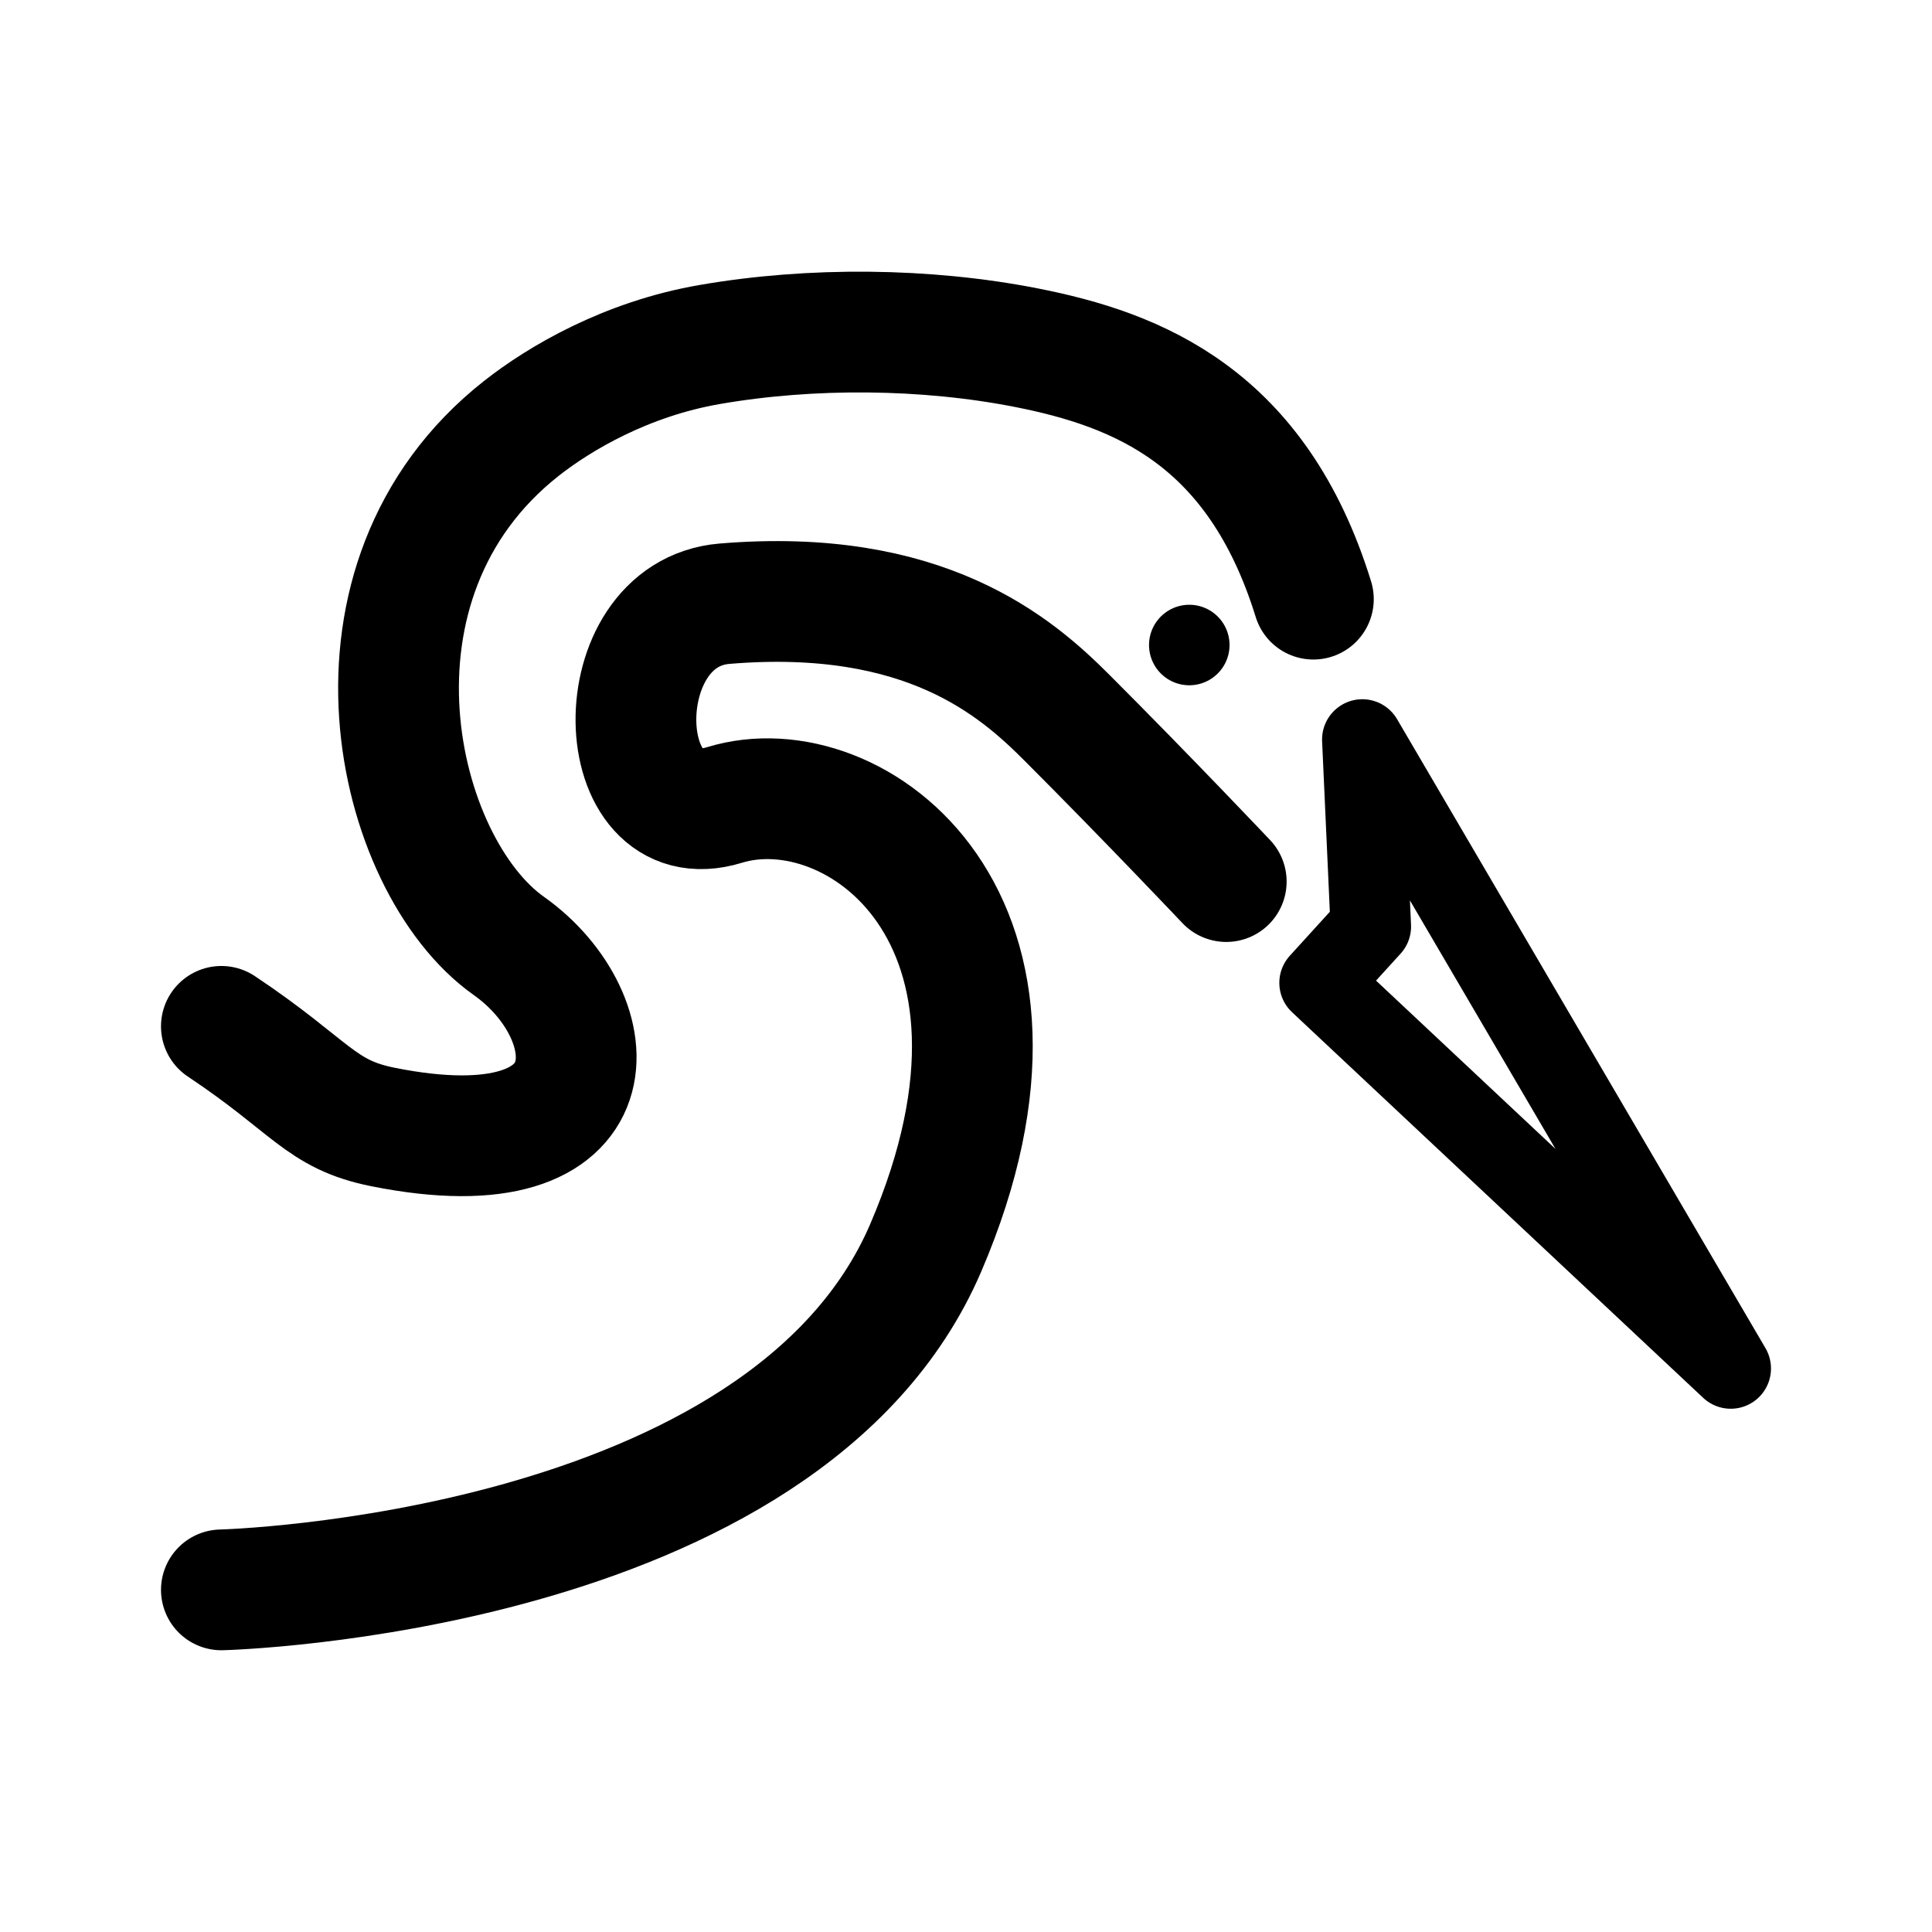
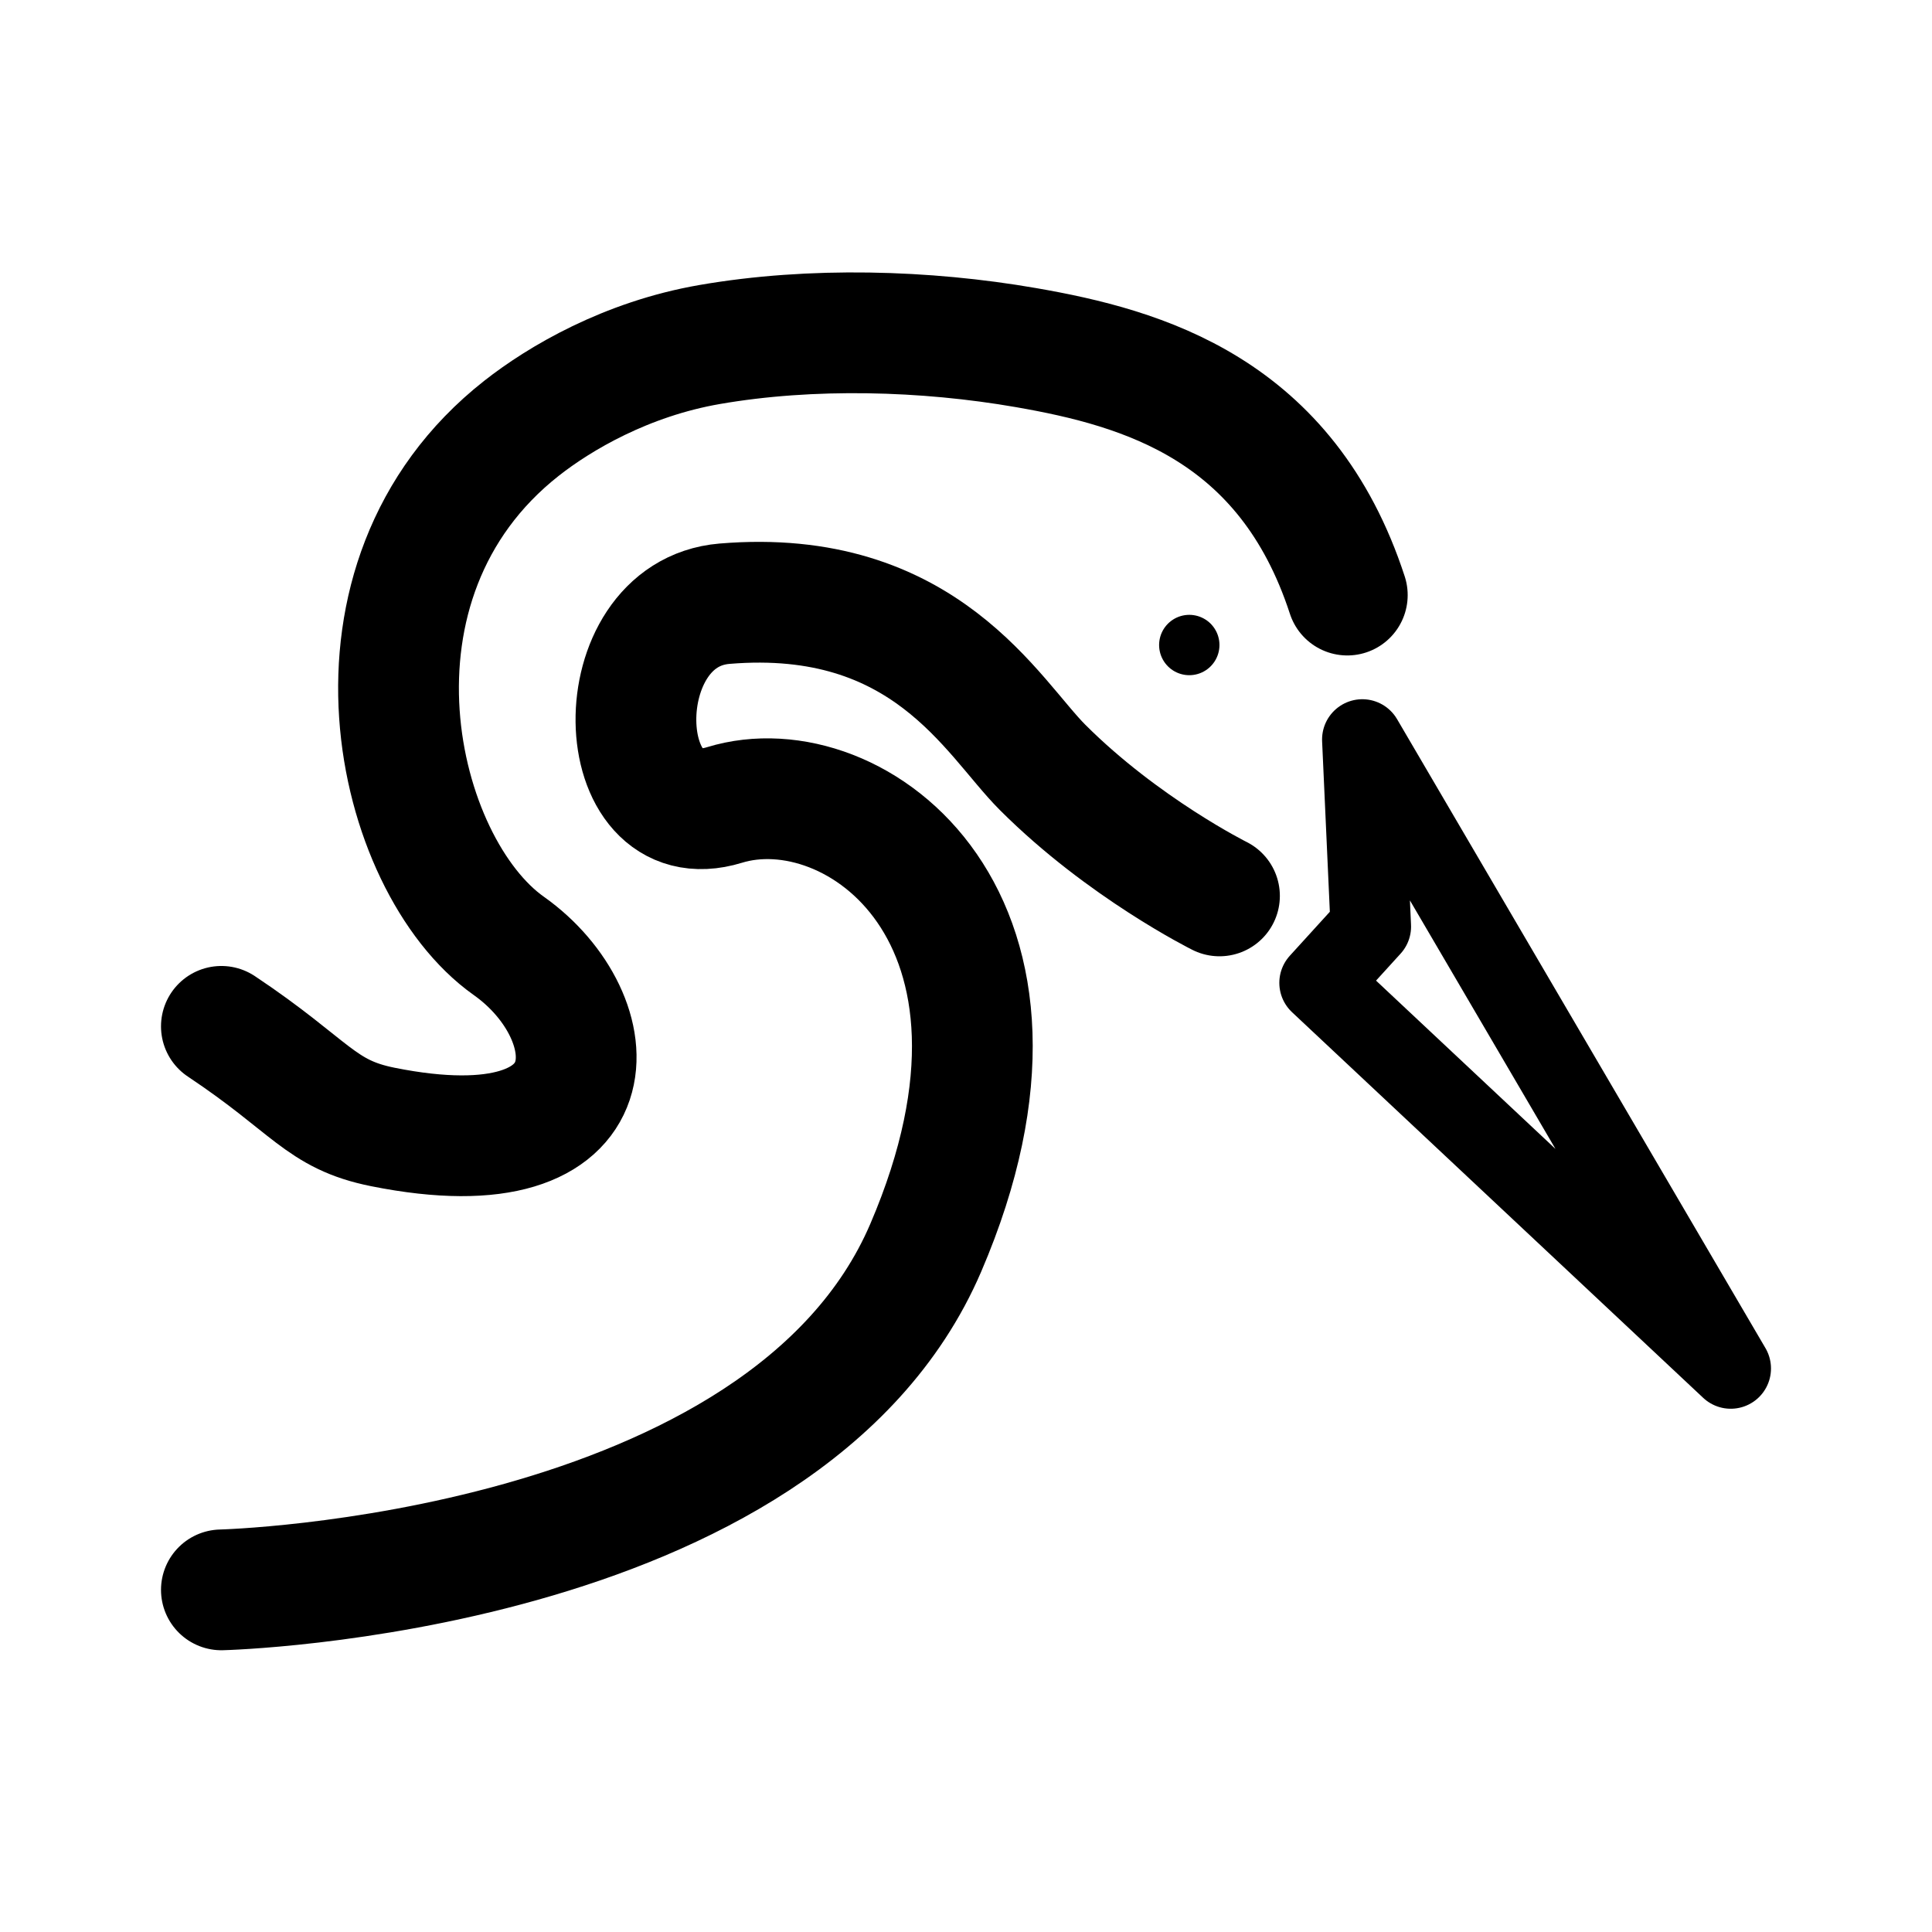
<svg xmlns="http://www.w3.org/2000/svg" width="192" height="192" viewBox="0 0 50.8 50.8" version="1.1" id="svg5" xml:space="preserve">
  <defs id="defs2" />
  <g id="layer1" style="display:inline">
-     <path style="display:inline;fill:none;stroke:#000000;stroke-width:3.175;stroke-linecap:round;stroke-linejoin:round;stroke-dasharray:none;stroke-opacity:1" d="m 5.821,41.804 c 0,0 14.817,-0.364 18.521,-8.996 3.704,-8.632 -1.852,-12.7 -5.292,-11.642 -3.035,0.934 -3.175,-5.027 0,-5.292 5.273,-0.439 7.673,1.667 8.996,2.99 2.117,2.117 4.197,4.316 4.197,4.316" id="path1" />
-     <path style="opacity:1;fill:none;stroke:#000000;stroke-width:3.175;stroke-linecap:round;stroke-linejoin:round;stroke-dasharray:none;stroke-opacity:1" d="m 5.821,26.987 c 2.381,1.587 2.594,2.315 4.248,2.646 6.251,1.251 5.936,-2.903 3.309,-4.762 -3.012,-2.132 -4.77,-9.593 0.335,-13.61 0.997,-0.784 2.747,-1.821 4.944,-2.202 2.677,-0.464 5.692,-0.435 8.326,0.082 2.937,0.577 6.069,1.821 7.551,6.613" id="path2" />
+     <path style="display:inline;fill:none;stroke:#000000;stroke-width:3.175;stroke-linecap:round;stroke-linejoin:round;stroke-dasharray:none;stroke-opacity:1" d="m 5.821,41.804 c 0,0 14.817,-0.364 18.521,-8.996 3.704,-8.632 -1.852,-12.7 -5.292,-11.642 -3.035,0.934 -3.175,-5.027 0,-5.292 5.273,-0.439 7.041,2.982 8.364,4.304 2.117,2.117 4.651,3.379 4.651,3.379" id="path1" />
+     <path style="opacity:1;fill:none;stroke:#000000;stroke-width:3.175;stroke-linecap:round;stroke-linejoin:round;stroke-dasharray:none;stroke-opacity:1" d="m 5.821,26.987 c 2.381,1.587 2.594,2.315 4.248,2.646 6.251,1.251 5.936,-2.903 3.309,-4.762 -3.012,-2.132 -4.77,-9.593 0.335,-13.61 0.997,-0.784 2.747,-1.821 4.944,-2.202 2.677,-0.464 5.681,-0.378 8.326,0.082 3.079,0.535 6.848,1.614 8.443,6.506" id="path2" />
    <path style="fill:none;stroke:#000000;stroke-width:2.117;stroke-linecap:round;stroke-linejoin:round;stroke-dasharray:none;stroke-opacity:1" d="M 45.508,35.983 34.697,25.843 l 1.347,-1.48 -0.223,-4.919 z" id="path3" />
-     <path style="fill:none;stroke:#000000;stroke-width:2.117;stroke-linecap:round;stroke-linejoin:round;stroke-dasharray:none;stroke-opacity:1" d="m 31.271,16.96 v 0" id="path4" />
+     <path style="fill:none;stroke:#000000;stroke-width:1.587;stroke-linecap:round;stroke-linejoin:round;stroke-dasharray:none;stroke-opacity:1" d="m 31.271,16.96 v 0" id="path4" />
  </g>
</svg>
